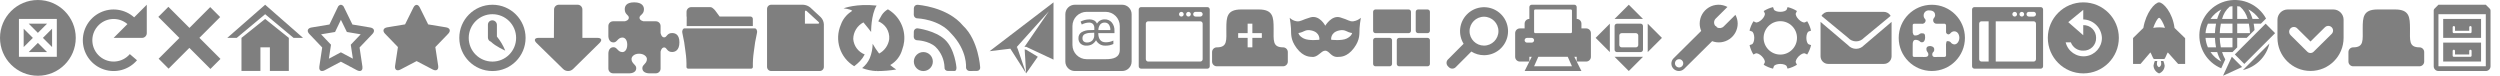
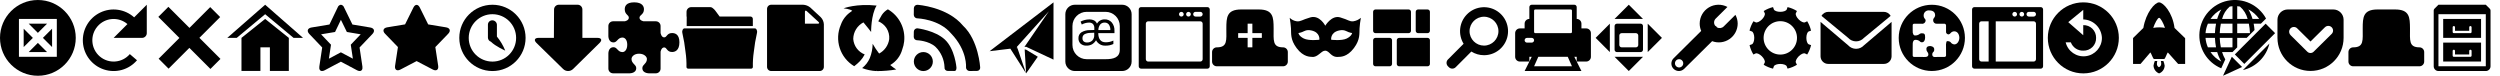
- <svg xmlns="http://www.w3.org/2000/svg" width="1056" height="32" viewBox="0 0 1056 32">
-   <style>
-     path {
-       fill: -moz-fieldText;
-       fill-opacity: .5;
-     }
-   </style>
+ <svg xmlns="http://www.w3.org/2000/svg" width="1056" height="32" viewBox="0 0 1056 32" class="fieldtext">
+ #include icon-colors.inc.svg
+ 
  <path id="containers" d="M1050,30h-20a2,2,0,0,1-2-2V4.414a1.03,1.03,0,0,1,.29-0.707L1030,2h20l1.71,1.707a1.03,1.03,0,0,1,.29.707V28A2,2,0,0,1,1050,30Zm0-24h-20V28h20V6Zm-2,10h-16V8h16v8Zm-4-4.5a0.5,0.5,0,0,0-1,0V13h-6V11.5a0.5,0.5,0,0,0-1,0v2a0.5,0.5,0,0,0,.5.5h7a0.5,0.5,0,0,0,.5-0.5v-2Zm4,14.5h-16V18h16v8Zm-4-4.5a0.5,0.5,0,0,0-1,0V23h-6V21.5a0.5,0.5,0,0,0-1,0v2a0.5,0.5,0,0,0,.5.5h7a0.5,0.5,0,0,0,.5-0.5v-2Z" />
  <path id="tabs" d="M1021.98,28h-28a2,2,0,0,1-2-2V22a2,2,0,0,1,2-2H994c4.591,0,4-3,4.009-8,0.009-4.686.166-8,6.261-8h7.41c6.13,0,6.27,3.314,6.3,8,0.02,5-.59,8,4.02,8h-0.02a2,2,0,0,1,2,2v4A2,2,0,0,1,1021.98,28Z" />
  <path id="pocket" d="M975.969,29.969A13.969,13.969,0,0,1,962,16V8.333A4.333,4.333,0,0,1,966.333,4H985.6a4.333,4.333,0,0,1,4.333,4.333V16A13.969,13.969,0,0,1,975.969,29.969Zm7.507-19.035a2.009,2.009,0,0,0-1.424.59l-0.007-.007-6.095,6.015-5.479-5.422a2,2,0,1,0-2.917,2.727l-0.01.01,5.555,5.5h0l1.518,1.5a1.9,1.9,0,0,0,2.661,0l7.558-7.459a1.979,1.979,0,0,0,.649-1.46A2,2,0,0,0,983.476,10.933Z" />
  <path id="webIDE" d="M951.947,10a24.679,24.679,0,0,1,.362,2.691L949,16h-4v4l-2,2h-4.393a14.261,14.261,0,0,0,1.358,3.076l-1.716,3.777A15,15,0,1,1,957.175,7.825L955,10h-3.053ZM938.292,26.023A17.1,17.1,0,0,1,936.54,22h-2.819A12.445,12.445,0,0,0,938.292,26.023ZM932.616,20h3.437a25.331,25.331,0,0,1-.462-4h-3.978A12.38,12.38,0,0,0,932.616,20Zm0-10a12.38,12.38,0,0,0-1,4h3.978a25.331,25.331,0,0,1,.462-4h-3.437Zm1.105-2h2.819a17.093,17.093,0,0,1,1.752-4.023A12.444,12.444,0,0,0,933.721,8ZM943,2.613c-0.393.031-.777,0.093-1.158,0.16A10.229,10.229,0,0,0,938.607,8H943V2.613ZM943,10h-4.914a24.566,24.566,0,0,0-.467,4H943V10Zm0,6h-5.381a24.566,24.566,0,0,0,.467,4H943V16Zm2-2h5.381a24.566,24.566,0,0,0-.467-4H945v4Zm1.158-11.227c-0.381-.067-0.765-0.128-1.158-0.16V8h4.393A10.229,10.229,0,0,0,946.158,2.773Zm3.55,1.2A17.093,17.093,0,0,1,951.46,8h2.819A12.444,12.444,0,0,0,949.708,3.977ZM947.068,28.3L939,32l3.726-8.047ZM944,23l13-13,4,4L948,27Zm3.4,6.6,11.2-11.2A15,15,0,0,1,947.4,29.6Z" />
  <path id="app" d="M920.044,27.006l-4.354-4.863c-0.39.4-1.028,2.507-1.49,2.769h-4.4c-0.459-.262-1.094-2.375-1.484-2.769l-4.153,4.863H901V16.067l4.353-4.271C906.443,5.26,910.259,1,912,1s5.7,4.26,6.515,10.8L923,16.135V27.006h-2.956Zm-8.036-19.48c-0.61,0-1.819,2.268-2.484,4.251a14.406,14.406,0,0,1,2.535-.224,14.627,14.627,0,0,1,2.423.2C913.818,9.782,912.613,7.526,912.008,7.526Zm-0.762,18.23a4.106,4.106,0,0,0-.165,1.17,1.493,1.493,0,0,0,.858,1.466,1.535,1.535,0,0,0,.957-1.466,4.071,4.071,0,0,0-.165-1.17h1.079a9.949,9.949,0,0,1,.544,1.973A3.6,3.6,0,0,1,912,31.014a3.686,3.686,0,0,1-2.352-3.337,9.384,9.384,0,0,1,.544-1.921h1.051Z" />
  <path id="forget" d="M880,31a15,15,0,1,1,15-15A15,15,0,0,1,880,31ZM879.963,8.208V4.159l-6.328,5.2,6.328,5.524v-4.27A5.279,5.279,0,0,1,885.391,16,5.233,5.233,0,0,1,880,21.391a5.406,5.406,0,0,1-5.28-3.516h-2.189A7.773,7.773,0,0,0,887.852,16,8.115,8.115,0,0,0,879.963,8.208Z" />
  <path id="sidebars" d="M862,29H834a1,1,0,0,1-1-1V4a1,1,0,0,1,1-1h28a1,1,0,0,1,1,1V28A1,1,0,0,1,862,29ZM840,9h-3a1,1,0,0,0-1,1V25a1,1,0,0,0,1,1h3V9Zm3,17h16a1,1,0,0,0,1-1V10a1,1,0,0,0-1-1H843V26Zm8-20.986a0.991,0.991,0,1,0,1,.99A0.995,0.995,0,0,0,851,5.015Zm3,0a0.991,0.991,0,1,0,1,.99A0.995,0.995,0,0,0,854,5.015ZM859,5h-2a1,1,0,0,0,0,2h2A1,1,0,0,0,859,5Z" />
  <path id="addon-generic" d="M815.988,2.013a13.987,13.987,0,1,1-13.975,14A14,14,0,0,1,815.988,2.013ZM814.923,4.4a2.112,2.112,0,0,0-2.371,2,2.064,2.064,0,0,0,.547,1.585,0.884,0.884,0,0,1,.285.717,1.458,1.458,0,0,1-1.706,1.329h-3.2a0.581,0.581,0,0,0-.552.584c-0.011.061,0,2.462,0,2.462a2.445,2.445,0,0,0,.289,1.489,0.8,0.8,0,0,0,.841.411,2.8,2.8,0,0,0,1.6-.487,1.632,1.632,0,0,1,1.221-.428c1.108,0,1.293.45,1.293,1.856,0,1.013-.469,1.931-1.262,1.931a1.054,1.054,0,0,1-.969-0.384,2.6,2.6,0,0,0-1.718-.63,0.99,0.99,0,0,0-1,.485c-0.339.544-.3,1.255-0.3,2.768,0,2.015,0,3.248,0,3.285a0.591,0.591,0,0,0,.552.668h3.2c1.072,0,2.874.361,2.874-1.05a1.611,1.611,0,0,0-.458-1.111,1.685,1.685,0,0,1-.377-1.149c0-.285-0.068-1.283,1.668-1.283,0.071,0,1.634.148,1.634,1.346a1.388,1.388,0,0,1-.245,1.04A1.4,1.4,0,0,0,816.185,23c0,1.5,1.683,1.039,2.213,1.039,1.884,0,2.763.017,3.031,0a0.628,0.628,0,0,0,.585-0.634C822,22.875,822,22.735,822,19.861a6.582,6.582,0,0,1,.172-2.259,0.642,0.642,0,0,1,.657-0.231,1.869,1.869,0,0,1,1.047.384,2.142,2.142,0,0,0,1.625,1.006c1.386,0,2.125-1.622,2.125-2.779,0-1.232-.628-2.754-2.158-2.754a2.029,2.029,0,0,0-1.516.723,1.384,1.384,0,0,1-.876.584,1.131,1.131,0,0,1-1.067-.877V10.738a0.734,0.734,0,0,0-.56-0.709c-0.012,0-1.881,0-3.34,0a1.407,1.407,0,0,1-1.541-1.389,1.292,1.292,0,0,1,.279-0.984,1.8,1.8,0,0,0,.548-1.283C817.392,5.666,817.042,4.4,814.923,4.4Z" />
  <path id="mail" d="M787.333,16a4.507,4.507,0,0,1-6.666,0L769.39,6.7A3.349,3.349,0,0,1,772.333,5h23.334a3.348,3.348,0,0,1,2.943,1.7Zm-6.666,3.143a4.507,4.507,0,0,0,6.666,0L799,9.243V23.857A3.242,3.242,0,0,1,795.667,27H772.333A3.243,3.243,0,0,1,769,23.857V9.243Z" />
  <path id="settings" d="M763.005,16c0,1.307.425,2.516,1.03,2.728L765,19.068a13.308,13.308,0,0,1-1.644,3.956l-0.921-.443c-0.578-.278-1.733.276-2.657,1.2s-1.478,2.079-1.2,2.657l0.444,0.923a13.357,13.357,0,0,1-3.964,1.622l-0.333-.949c-0.212-.6-1.421-1.03-2.728-1.03s-2.516.425-2.728,1.03l-0.34.969a13.322,13.322,0,0,1-3.956-1.644l0.443-.921c0.278-.578-0.276-1.733-1.2-2.657s-2.08-1.478-2.658-1.2l-0.923.444a13.366,13.366,0,0,1-1.622-3.964l0.949-.333C740.57,18.516,741,17.308,741,16s-0.425-2.516-1.03-2.728l-0.971-.341a13.255,13.255,0,0,1,1.667-3.946l0.9,0.433c0.578,0.278,1.733-.276,2.658-1.2s1.478-2.08,1.2-2.657l-0.433-.9A13.261,13.261,0,0,1,748.932,3l0.34,0.969C749.484,4.57,750.693,5,752,5s2.516-.425,2.728-1.03L755.068,3a13.321,13.321,0,0,1,3.956,1.644l-0.443.921c-0.277.577,0.276,1.733,1.2,2.657s2.079,1.478,2.657,1.2l0.923-.444a13.337,13.337,0,0,1,1.622,3.964l-0.949.333C763.43,13.485,763.005,14.693,763.005,16ZM752,8.946A7.054,7.054,0,1,0,759.054,16,7.054,7.054,0,0,0,752,8.946Z" />
  <path id="developer" d="M724.986,11.177a2.978,2.978,0,0,1,.246.367,2.361,2.361,0,0,0,2.835-.346l4.975-4.932A7.808,7.808,0,0,1,734,9.952a7.969,7.969,0,0,1-10.791,7.435L711.4,29.075a3.192,3.192,0,0,1-4.486,0,3.125,3.125,0,0,1,0-4.447l11.675-11.563a7.863,7.863,0,0,1-.64-3.113,7.974,7.974,0,0,1,11.725-7.014l-4.972,4.929a2.307,2.307,0,0,0-.246,2.964A3.066,3.066,0,0,1,724.986,11.177ZM709.25,25A1.747,1.747,0,1,0,711,26.748,1.746,1.746,0,0,0,709.25,25Z" />
  <path id="fullscreen" d="M696,22V10l6,6Zm-14,2h12l-6,6Zm11-2H683a1,1,0,0,1-1-1V11a1,1,0,0,1,1-1h10a1,1,0,0,1,1,1V21A1,1,0,0,1,693,22Zm-1-7a1,1,0,0,0-1-1h-6a1,1,0,0,0-1,1v4a1,1,0,0,0,1,1h6a1,1,0,0,0,1-1V15ZM688,2l6,6H681.982Zm-8,8V22l-6-6Z" />
  <path id="print" d="M670,26h-4V24h-1l3,6H644l2-4h-4a2,2,0,0,1-2-2V14a2,2,0,0,1,2-2h2V10a2,2,0,0,1,2-2V3a1,1,0,0,1,1-1h18a1,1,0,0,1,1,1V8a2,2,0,0,1,2,2v2h2a2,2,0,0,1,2,2V24A2,2,0,0,1,670,26Zm-24,0,1-2h-1v2Zm1-10h-2a1,1,0,0,0,0,2h2A1,1,0,0,0,647,16ZM664,4.5a0.5,0.5,0,0,0-.5-0.5h-15a0.5,0.5,0,0,0-.5.5v9a0.5,0.5,0,0,0,.5.5h15a0.5,0.5,0,0,0,.5-0.5v-9ZM662.222,24H649.778L648,28h16Z" />
  <path id="search" d="M626.853,23.318a10.074,10.074,0,0,1-5.361-1.545l-6.611,6.619a2.028,2.028,0,0,1-2.87,0l-0.4-.4a2.033,2.033,0,0,1,0-2.873l6.618-6.627A10.137,10.137,0,1,1,626.853,23.318Zm0-16.254a6.1,6.1,0,1,0,6.088,6.1A6.092,6.092,0,0,0,626.853,7.064Z" />
  <path id="tabGroups" d="M603,28H591a1,1,0,0,1-1-1V17a1,1,0,0,1,1-1h12a1,1,0,0,1,1,1V27A1,1,0,0,1,603,28Zm0-14h-4a1,1,0,0,1-1-1V5a1,1,0,0,1,1-1h4a1,1,0,0,1,1,1v8A1,1,0,0,1,603,14Zm-8,0H581a1,1,0,0,1-1-1V5a1,1,0,0,1,1-1h14a1,1,0,0,1,1,1v8A1,1,0,0,1,595,14Zm-14,2h6a1,1,0,0,1,1,1V27a1,1,0,0,1-1,1h-6a1,1,0,0,1-1-1V17A1,1,0,0,1,581,16Z" />
  <path id="privateBrowsing" d="M574.273,11.973c-0.122,2.136.37,4.688-2.4,8.367-2.953,3.926-5.886,3.626-6.44,3.685-3.322.354-3.76-2.62-5.7-2.62-1.7,0-3.083,2.955-5.578,2.62-0.552-.074-3.487.241-6.44-3.685-2.768-3.679-2.276-6.231-2.4-8.367a41.419,41.419,0,0,0-.553-4.451,5.372,5.372,0,0,0,3.056,1.484c1.722,0.119,2.044-.61,5.678-1.662,3.929-1.137,6.3,3.522,6.3,3.522s2.668-4.591,6.3-3.522,3.78,1.78,5.5,1.662a6.249,6.249,0,0,0,3.232-1.484A41.574,41.574,0,0,0,574.273,11.973Zm-20.315.895c-2.148-.479-3.049.339-3.969,0.688a7.615,7.615,0,0,1-1.534.4s0.123,1.246,2.276,2.314,6.569,0.517,6.569.517S557.769,13.718,553.958,12.868ZM569.6,13.557c-0.92-.349-1.821-1.167-3.969-0.688-3.811.85-3.342,3.918-3.342,3.918s4.416,0.551,6.569-.517,2.276-2.314,2.276-2.314A7.615,7.615,0,0,1,569.6,13.557Z" />
  <path id="new-tab" d="M541.977,28h-28a2,2,0,0,1-2-2V22a2,2,0,0,1,2-2H514c4.591,0,4-3,4.009-8,0.009-4.686.166-8,6.26-8h7.415c6.126,0,6.271,3.314,6.293,8,0.023,5-.592,8,4.023,8h-0.023a2,2,0,0,1,2,2v4A2,2,0,0,1,541.977,28ZM533,14h-4V10h-2v4h-4v2h4v4h2V16h4V14Z" />
  <path id="new-window" d="M510,29H482a1,1,0,0,1-1-1V4a1,1,0,0,1,1-1h28a1,1,0,0,1,1,1V28A1,1,0,0,1,510,29ZM499,5.015a0.991,0.991,0,1,0,1,.99A0.995,0.995,0,0,0,499,5.015Zm3,0a0.991,0.991,0,1,0,1,.99A0.995,0.995,0,0,0,502,5.015ZM507,5h-2a1,1,0,0,0,0,2h2A1,1,0,0,0,507,5Zm1,5a1,1,0,0,0-1-1H485a1,1,0,0,0-1,1V25a1,1,0,0,0,1,1h22a1,1,0,0,0,1-1V10Z" />
  <path id="encoding" d="M474,30H454a4,4,0,0,1-4-4V6a4,4,0,0,1,4-4h20a4,4,0,0,1,4,4V26A4,4,0,0,1,474,30Zm-1-19a6,6,0,0,0-6-6h-8a6,6,0,0,0-6,6v8a6,6,0,0,0,6,6h8c3.314,0,6-.686,6-4V11Zm-5.953,6.863a7.6,7.6,0,0,0,1.655-.171,7.822,7.822,0,0,0,1.587-.552v1.445a8.416,8.416,0,0,1-1.567.532,8.014,8.014,0,0,1-1.714.161A4.231,4.231,0,0,1,462.964,17a4.931,4.931,0,0,1-1.753,1.758,4.724,4.724,0,0,1-2.271.518,3.547,3.547,0,0,1-2.5-.83,3,3,0,0,1-.9-2.325,2.846,2.846,0,0,1,1.211-2.447,6.7,6.7,0,0,1,3.692-.952l1.8-.059V12a2.632,2.632,0,0,0-.566-1.86,2.271,2.271,0,0,0-1.729-.6,6.575,6.575,0,0,0-3,.82l-0.508-1.24a7.934,7.934,0,0,1,3.623-.918,4.438,4.438,0,0,1,2.076.425,2.656,2.656,0,0,1,1.206,1.353A3.647,3.647,0,0,1,464.7,8.653a3.833,3.833,0,0,1,1.909-.469,3.787,3.787,0,0,1,3.008,1.3,5.1,5.1,0,0,1,1.133,3.472V14H463.9Q463.98,17.863,467.047,17.863ZM462.2,13.819l-1.543.068a5.31,5.31,0,0,0-2.617.611,1.837,1.837,0,0,0-.8,1.646,1.673,1.673,0,0,0,.522,1.363,2.092,2.092,0,0,0,1.382.435,3.013,3.013,0,0,0,2.237-.825,3.16,3.16,0,0,0,.82-2.329V13.819Zm6.808-1.114a3.81,3.81,0,0,0-.625-2.344,2.124,2.124,0,0,0-1.8-.82,2.3,2.3,0,0,0-1.861.811,4.028,4.028,0,0,0-.786,2.354h5.069Z" />
  <path id="share" d="M433.425,19.753l-0.658.08,0-.08L443.07,4.742l-13.5,15.01,0.154,0.45-0.494.06,0.547,0.094,3.651,10.653L426.77,20.562l-8.777,1.067L445,1V25.188Zm0,1.231,4.938,2.986-4.938,7.04-0.6-10.129Z" />
  <path id="feed" d="M412.68,29.958l-3.1.031a1.516,1.516,0,0,1-1.538-1.516s0.687-7.114-6.308-14.356c-5.1-6.065-14.151-6.358-14.151-6.358a1.517,1.517,0,0,1-1.6-1.451l0.031-2.833a1.463,1.463,0,0,1,1.538-1.451s12.628,0.807,19.264,8.856c6.554,6.143,7.213,17.593,7.213,17.593A1.337,1.337,0,0,1,412.68,29.958Zm-25.159-18s7.416,0.88,11.585,4.753c4.264,3.961,4.9,11.794,4.9,11.794,0,0.832-.112,1.474-0.952,1.474l-2.852-.031a1.321,1.321,0,0,1-1.235-1.537,12.715,12.715,0,0,0-3.786-8.6c-2.877-2.641-7.694-2.8-7.694-2.8a1.437,1.437,0,0,1-1.521-1.412L386,13.371A1.436,1.436,0,0,1,387.521,11.96Zm2.488,10.03a4.012,4.012,0,1,1-4,4.012A4,4,0,0,1,390.009,21.989Z" />
  <path id="sync" d="M381.914,17.518a13.937,13.937,0,0,1-.8,3.367,10.892,10.892,0,0,1-5.084,6.587,23.381,23.381,0,0,0,2.531,1.884,51.867,51.867,0,0,1-8.176.671c-0.073.012-.145-0.233-0.218-0.221l-0.009.219a19.383,19.383,0,0,1-5.989-1.271,10.818,10.818,0,0,0,3.225-4.19,16.7,16.7,0,0,0,1.216-6.063,36.351,36.351,0,0,0,2.73,4.119,8.152,8.152,0,0,0,4.263-6.1,7.53,7.53,0,0,0-1.165-4.689,7.645,7.645,0,0,0-3.463-2.839c0.461-.872,1-1.847,1.513-2.674a7.385,7.385,0,0,1,2.559-2.383A13.959,13.959,0,0,1,381.914,17.518ZM367.96,13.509s-2.271-2.971-3.244-4.054a8.006,8.006,0,0,0-4.306,7.011,7.6,7.6,0,0,0,4.837,6.526,11.93,11.93,0,0,1-1.982,2.818,21.3,21.3,0,0,1-2.45,2.158,13.955,13.955,0,0,1-5.641-17.528,10.883,10.883,0,0,1,4.232-5.453c0.189-.147.382-0.287,0.577-0.424-0.8-.739-3.667-1.049-3.667-1.049s5.431-2.093,13.959-1.16C367.87,6.295,367.96,13.509,367.96,13.509Z" />
  <path id="save" d="M346.25,30h-20.5A1.755,1.755,0,0,1,324,28.25V3.75A1.755,1.755,0,0,1,325.75,2h13.5a5.164,5.164,0,0,1,3.033,1.19L346.717,7.3A4.6,4.6,0,0,1,348,10.241V28.25A1.755,1.755,0,0,1,346.25,30ZM345.774,9.293l-5-4.586C340.347,4.318,340,4.45,340,5v5h5.455C346.055,10,346.2,9.682,345.774,9.293Z" />
  <path id="open" d="M319.749,13.924a67.491,67.491,0,0,0-1.34,7.977,37.552,37.552,0,0,0-.4,6.4,0.708,0.708,0,0,1-.714.7H290.679a0.709,0.709,0,0,1-.715-0.7,37.552,37.552,0,0,0-.4-6.4,67.491,67.491,0,0,0-1.34-7.977C287.973,12.779,288.606,12,289,12h29.974C319.368,12,320,12.779,319.749,13.924Zm-29.682-6.9h-0.076V5.019a1.987,1.987,0,0,1,1.968-2.006h8.105c1.087,0,2.276,1.755,2.276,1.755l1.635,2.222,13-.009a1.012,1.012,0,0,1,1.025,1V11H290.048Z" />
  <path id="addOns" d="M277.051,30.97a1.987,1.987,0,0,0,1.977-2V21.86s0.3-1.829,1.515-1.829,1.088,1.934,3.356,1.934c1.133,0,3.085-.581,3.085-4.082s-1.952-3.924-3.085-3.924c-2.268,0-2.138,1.828-3.356,1.828s-1.515-1.881-1.515-1.881V10.994a1.988,1.988,0,0,0-1.977-2h-5.2s-1.725-.3-1.725-1.515,1.882-1.3,1.882-3.565c0-1.131-.632-2.926-4.135-2.926s-3.977,1.8-3.977,2.926c0,2.268,1.724,2.349,1.724,3.565S263.9,8.993,263.9,8.993h-4.951a1.989,1.989,0,0,0-1.976,2l0,3.906s-0.211,3.015,2.213,3.015c1.528,0,1.732-2.057,3.742-2.057,1,0,2.019.941,2.019,3.02S263.932,22,262.932,22c-2.01,0-2.214-2.055-3.742-2.055-2.424,0-2.213,2.909-2.213,2.909l0,6.115a1.988,1.988,0,0,0,1.976,2h6.638s3.154,0.212,3.154-2.214c0-1.528-1.991-1.824-1.991-3.835,0-1,1.109-2.238,3.19-2.238s3.314,1.238,3.314,2.238c0,2.012-1.928,2.307-1.928,3.835,0,2.425,3.154,2.214,3.154,2.214h2.572Z" />
  <path id="downloads" d="M253.285,18.118L242.09,29.126a3.008,3.008,0,0,1-4.242,0L226.59,18.118c-1.166-1.166-.772-2.121.879-2.121h6.5l0.062-12a2.027,2.027,0,0,1,2.032-2H244a2,2,0,0,1,2,2V16h6.406C254.057,16,254.451,16.952,253.285,18.118Z" />
  <path id="history" d="M208.007,30.007a14,14,0,1,1,14-14A14,14,0,0,1,208.007,30.007Zm0-24.007a10.008,10.008,0,1,0,10,10.008A10,10,0,0,0,208.007,6ZM206.1,15.9V10.412a1.829,1.829,0,0,1,1.829-1.829,1.951,1.951,0,0,1,1.965,1.829v5.032a22.977,22.977,0,0,1,3.52,5.939s-4.106-1.8-6.059-3.773A1.811,1.811,0,0,1,206.1,15.9Z" />
  <path id="bookmark-filled" d="M188.4,11.546l-2.241-.371-5.3-.872-1.354-2.728v0l-1.09-2.192-1.088-2.2c-0.743-1.5-1.96-1.5-2.7,0l-1.089,2.2-1.088,2.192v0L171.1,10.3l-5.295.872-2.242.371c-1.677.275-2.093,1.49-.928,2.7l5.452,5.634-0.834,5.464L166.879,27.8c-0.253,1.643.766,2.348,2.264,1.576L171.2,28.3l2.051-1.071a0.007,0.007,0,0,0,.005,0l2.726-1.427,2.725,1.427a0.016,0.016,0,0,0,.007,0l2.048,1.071,2.06,1.082c1.5,0.772,2.514.068,2.266-1.576l-0.376-2.461-0.828-5.464,5.444-5.628C190.5,13.037,190.08,11.821,188.4,11.546Z" />
  <path id="Bookmark-hollow" d="M144,8.365l1.725,3.526,0.79,1.616,1.773,0.3,4.069,0.681-3.007,3.153-1.182,1.24,0.254,1.7,0.63,4.207-3.426-1.821-1.639-.871-1.639.871-3.423,1.819,0.632-4.2,0.255-1.7-1.184-1.241-3-3.15,4.111-.683,1.79-.3,0.787-1.636L144,8.365M143.984,2a1.671,1.671,0,0,0-1.351,1.139l-3.472,7.213-7.582,1.259c-1.675.279-2.091,1.509-.926,2.735l5.445,5.709-1.207,8.031c-0.183,1.207.3,1.914,1.151,1.914a2.448,2.448,0,0,0,1.111-.317l6.832-3.631,6.832,3.631a2.447,2.447,0,0,0,1.11.317c0.85,0,1.333-.707,1.152-1.914l-1.2-8.031,5.438-5.7c1.165-1.229.749-2.461-.926-2.74l-7.527-1.259-3.527-7.213A1.668,1.668,0,0,0,143.984,2h0Z" />
  <path id="home" d="M124,16L112,6,100,16H96L112,2l16,14h-4Zm-2,0v13.96h-8V20h-4v9.96h-8V16l10-8Z" />
  <path id="stop" d="M93.121,24.879l-4.243,4.243-8.9-8.9L71.206,29l-4.2-4.2,8.774-8.774-8.9-8.9,4.243-4.243,8.9,8.9L88.794,3l4.2,4.2L84.222,15.98Z" />
  <path id="reload" d="M62,14a2,2,0,0,1-2,2H48l5.833-5.833a8.993,8.993,0,1,0,1,12.686l3.035,2.6A13,13,0,1,1,56.669,7.331L62,2V14Z" />
  <path id="placeholder" fill-rule="evenodd" d="M16,0A16,16,0,1,1,0,16,16,16,0,0,1,16,0ZM8,24V8H24V24H8Zm14-2h0Zm-2.121,0L16,18.121,12.121,22h7.757Zm-6-6L10,12.121v7.757Zm-1.757-6L16,13.879,19.879,10H12.121Zm6,6L22,19.879V12.121Z" />
</svg>
